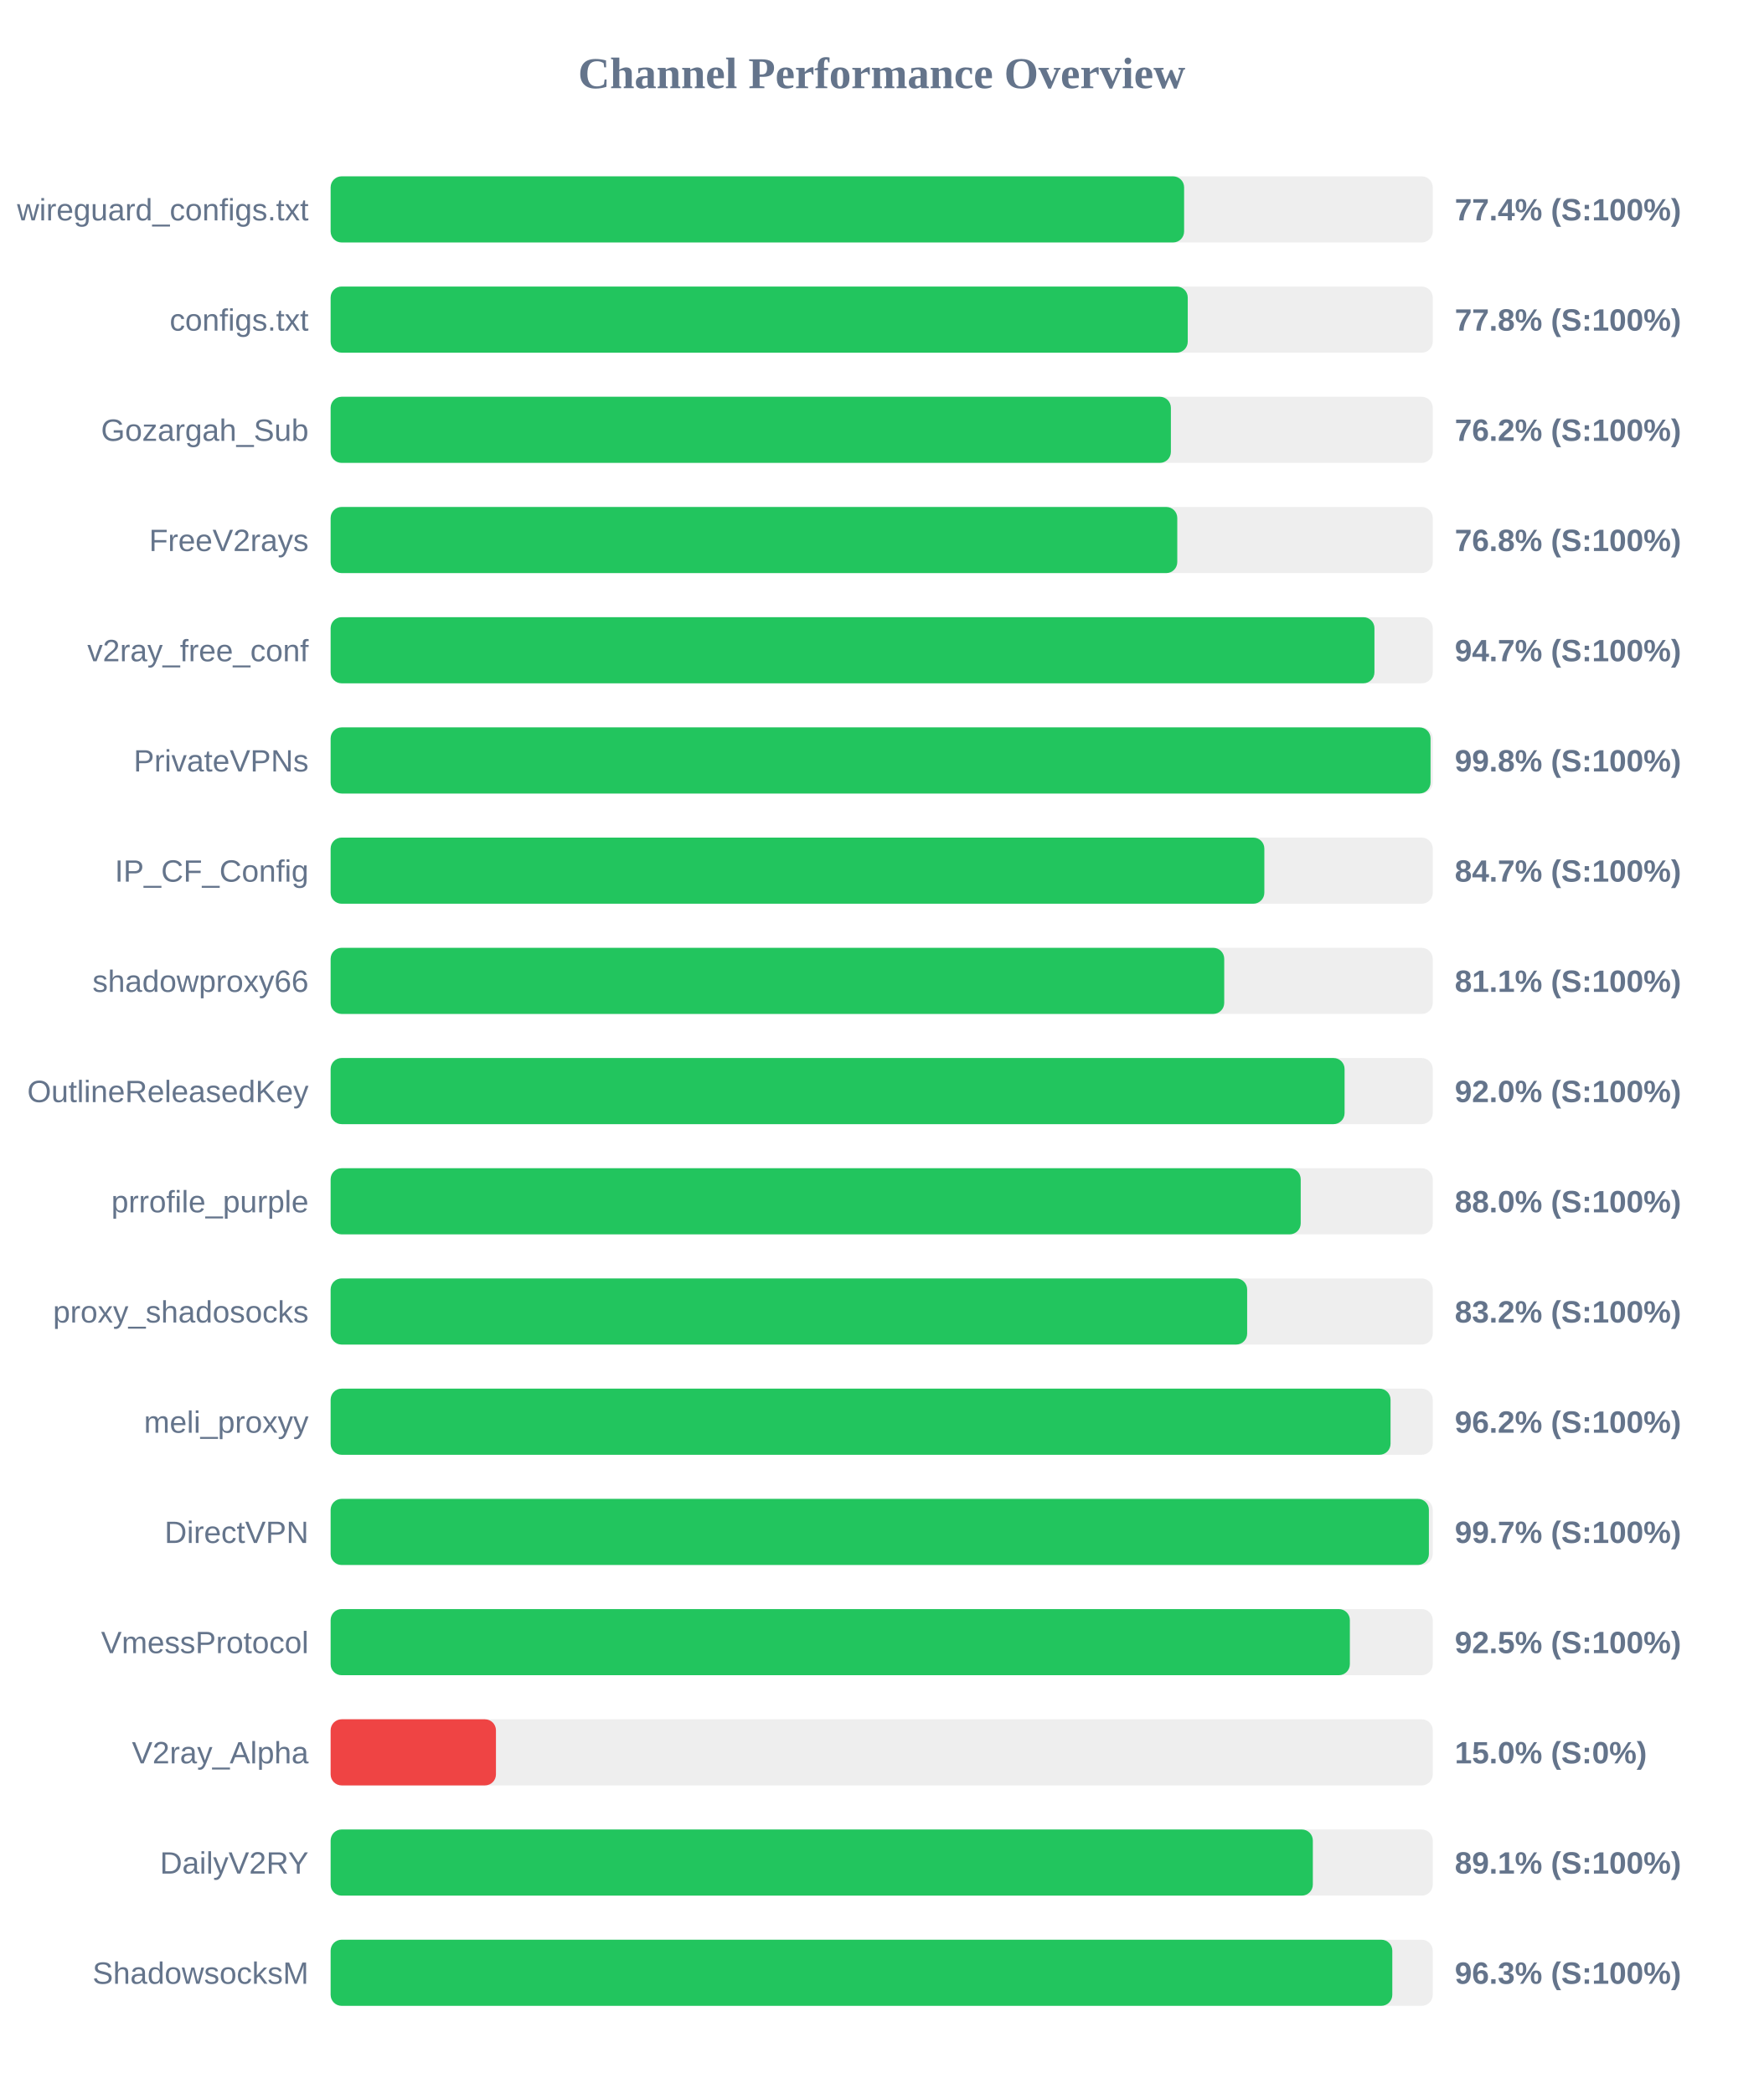
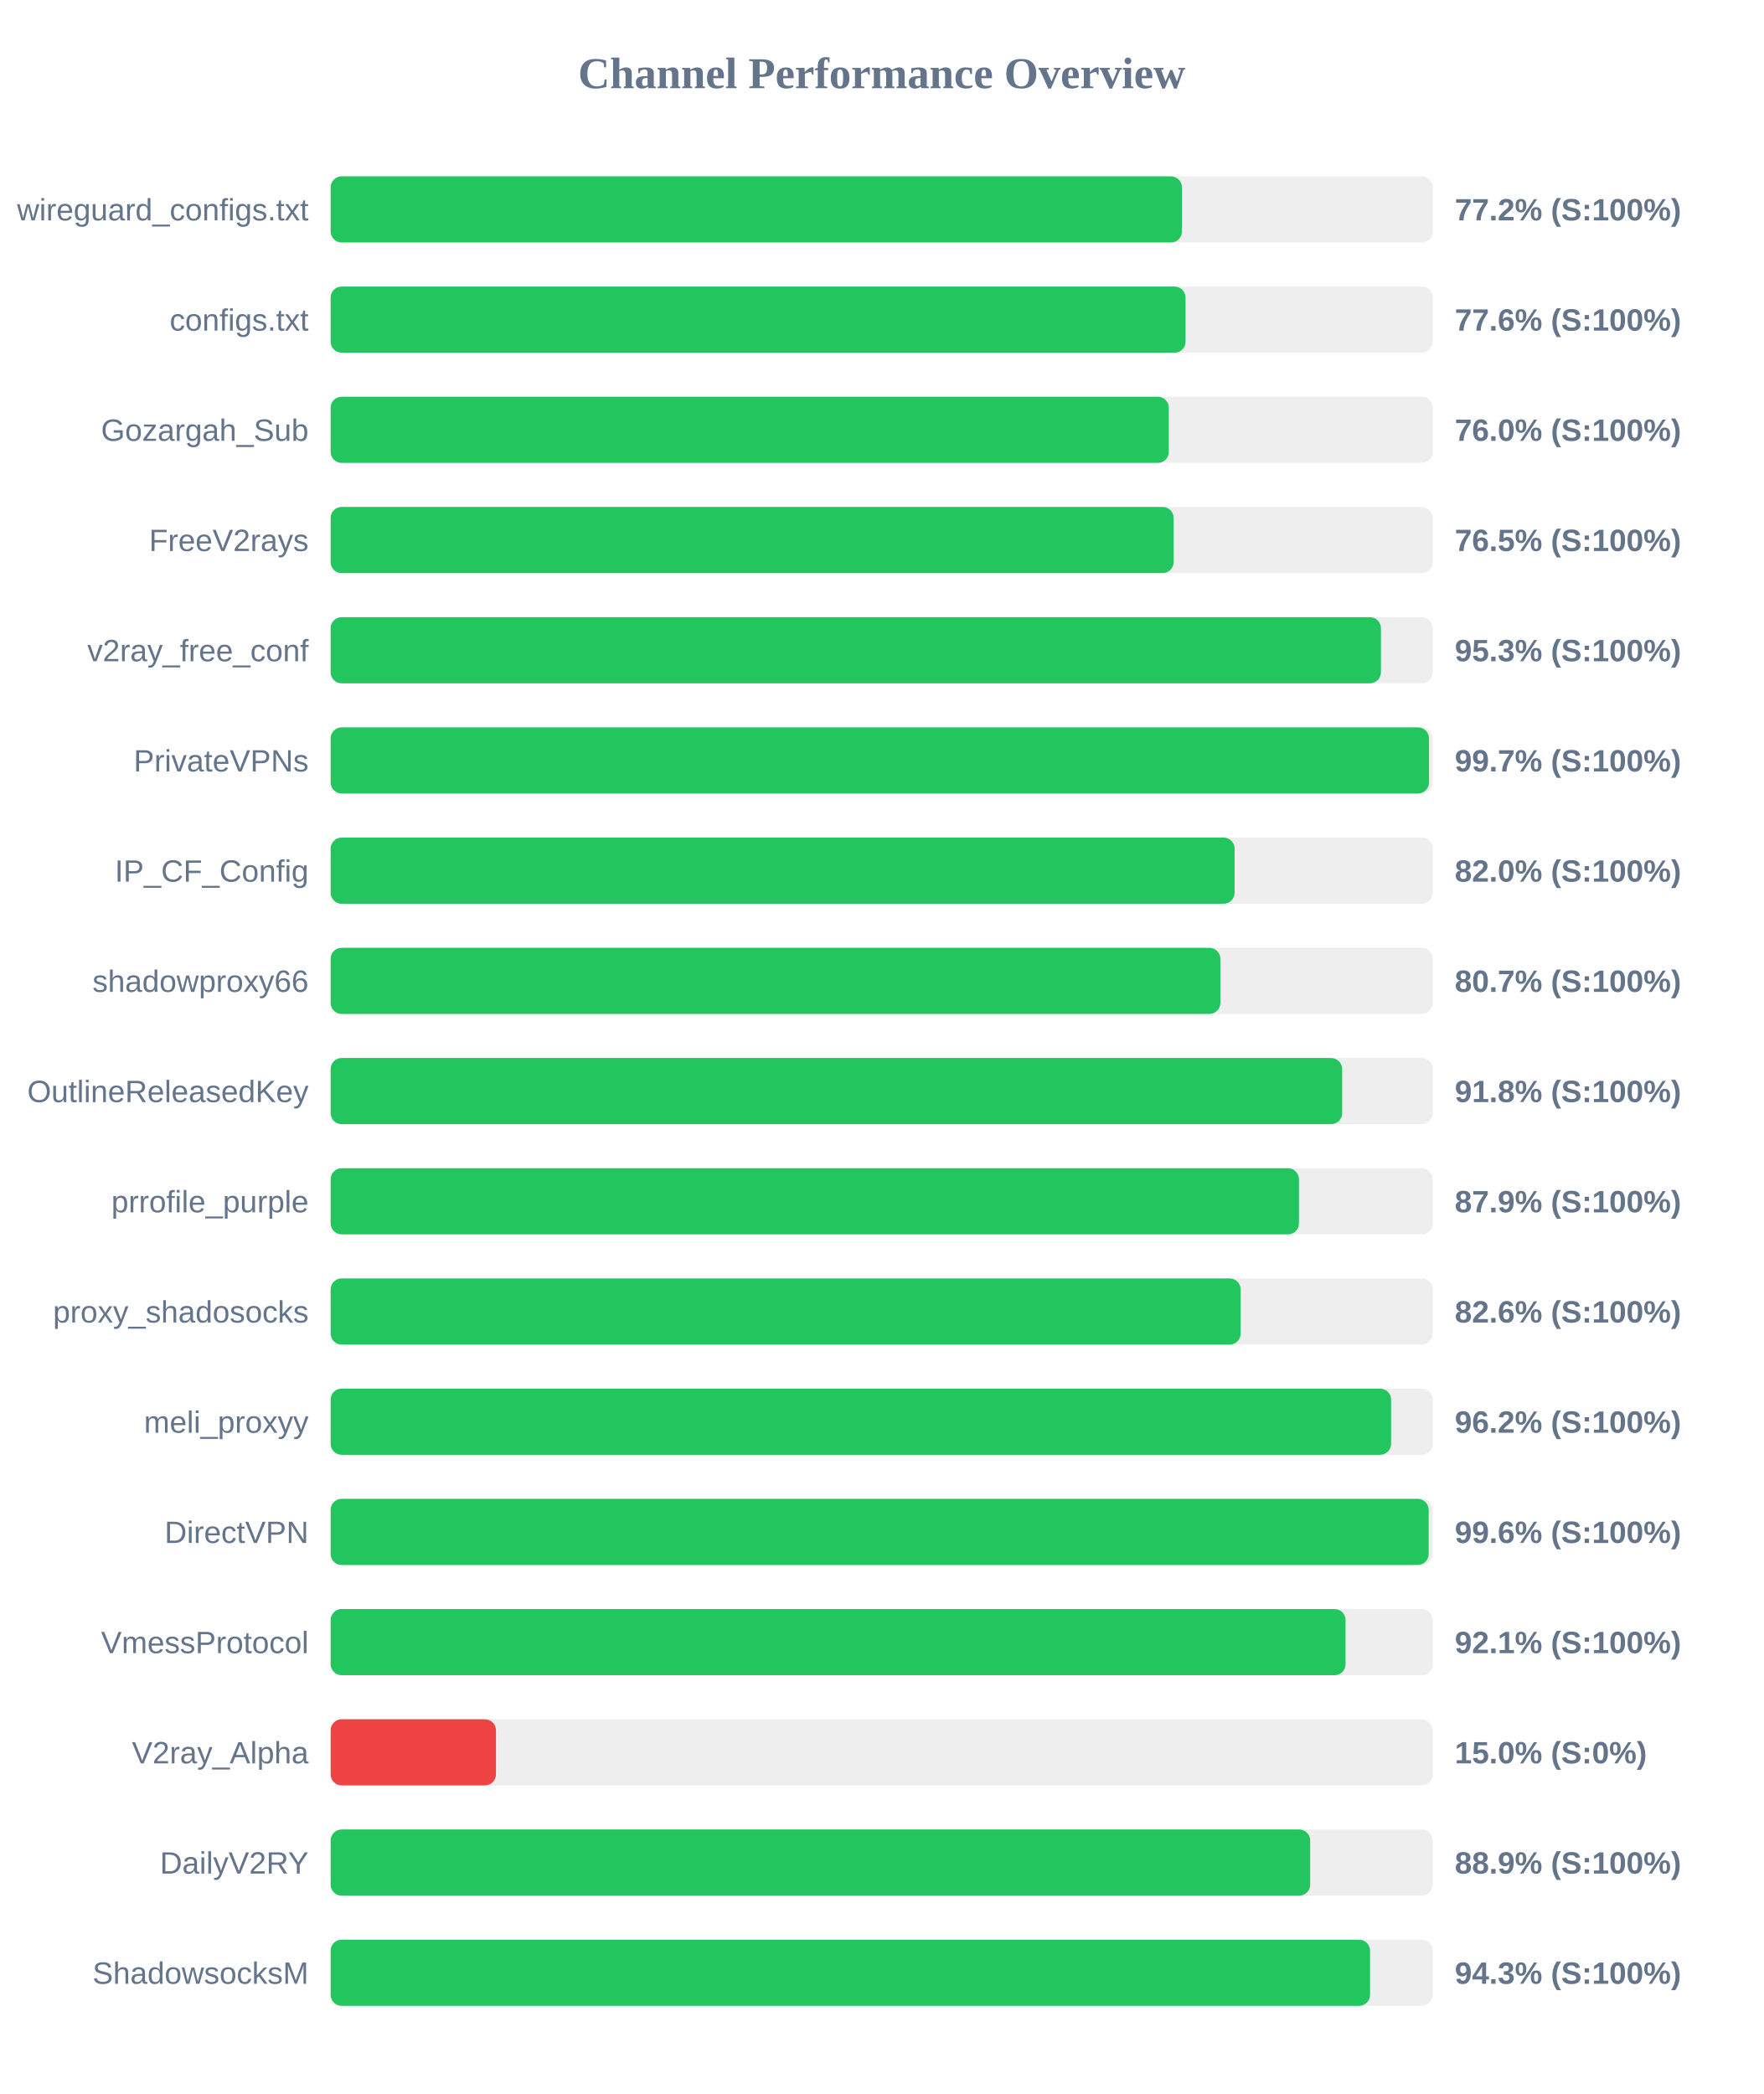
<svg xmlns="http://www.w3.org/2000/svg" width="800" height="950" version="1.1">
  <style>
        .row { font: 14px Arial; fill: #64748b; }
        .score { font: bold 14px Arial; fill: #64748b; }
    </style>
  <text x="400" y="40" text-anchor="middle" font-size="20px" font-weight="bold" fill="#64748b">Channel Performance Overview</text>
  <rect x="150" y="80" width="500" height="30" fill="#eee" rx="5" />
-   <rect x="150" y="80" width="387.2" height="30" fill="#22c55e" rx="5" />
+   <rect x="150" y="80" width="386.2" height="30" fill="#22c55e" rx="5" />
  <text x="140" y="100" text-anchor="end" class="row">wireguard_configs.txt</text>
-   <text x="660" y="100" text-anchor="start" class="score">77.4% (S:100%)</text>
+   <text x="660" y="100" text-anchor="start" class="score">77.2% (S:100%)</text>
  <rect x="150" y="130" width="500" height="30" fill="#eee" rx="5" />
-   <rect x="150" y="130" width="388.85" height="30" fill="#22c55e" rx="5" />
+   <rect x="150" y="130" width="387.85" height="30" fill="#22c55e" rx="5" />
  <text x="140" y="150" text-anchor="end" class="row">configs.txt</text>
-   <text x="660" y="150" text-anchor="start" class="score">77.8% (S:100%)</text>
+   <text x="660" y="150" text-anchor="start" class="score">77.6% (S:100%)</text>
  <rect x="150" y="180" width="500" height="30" fill="#eee" rx="5" />
-   <rect x="150" y="180" width="381.2" height="30" fill="#22c55e" rx="5" />
+   <rect x="150" y="180" width="380.25" height="30" fill="#22c55e" rx="5" />
  <text x="140" y="200" text-anchor="end" class="row">Gozargah_Sub</text>
-   <text x="660" y="200" text-anchor="start" class="score">76.2% (S:100%)</text>
+   <text x="660" y="200" text-anchor="start" class="score">76.0% (S:100%)</text>
  <rect x="150" y="230" width="500" height="30" fill="#eee" rx="5" />
-   <rect x="150" y="230" width="384.1" height="30" fill="#22c55e" rx="5" />
+   <rect x="150" y="230" width="382.45" height="30" fill="#22c55e" rx="5" />
  <text x="140" y="250" text-anchor="end" class="row">FreeV2rays</text>
-   <text x="660" y="250" text-anchor="start" class="score">76.8% (S:100%)</text>
+   <text x="660" y="250" text-anchor="start" class="score">76.5% (S:100%)</text>
  <rect x="150" y="280" width="500" height="30" fill="#eee" rx="5" />
-   <rect x="150" y="280" width="473.55" height="30" fill="#22c55e" rx="5" />
+   <rect x="150" y="280" width="476.5" height="30" fill="#22c55e" rx="5" />
  <text x="140" y="300" text-anchor="end" class="row">v2ray_free_conf</text>
-   <text x="660" y="300" text-anchor="start" class="score">94.7% (S:100%)</text>
+   <text x="660" y="300" text-anchor="start" class="score">95.3% (S:100%)</text>
  <rect x="150" y="330" width="500" height="30" fill="#eee" rx="5" />
-   <rect x="150" y="330" width="499.0" height="30" fill="#22c55e" rx="5" />
+   <rect x="150" y="330" width="498.3" height="30" fill="#22c55e" rx="5" />
  <text x="140" y="350" text-anchor="end" class="row">PrivateVPNs</text>
-   <text x="660" y="350" text-anchor="start" class="score">99.8% (S:100%)</text>
+   <text x="660" y="350" text-anchor="start" class="score">99.7% (S:100%)</text>
  <rect x="150" y="380" width="500" height="30" fill="#eee" rx="5" />
-   <rect x="150" y="380" width="423.6" height="30" fill="#22c55e" rx="5" />
+   <rect x="150" y="380" width="410.1" height="30" fill="#22c55e" rx="5" />
  <text x="140" y="400" text-anchor="end" class="row">IP_CF_Config</text>
-   <text x="660" y="400" text-anchor="start" class="score">84.7% (S:100%)</text>
+   <text x="660" y="400" text-anchor="start" class="score">82.0% (S:100%)</text>
  <rect x="150" y="430" width="500" height="30" fill="#eee" rx="5" />
-   <rect x="150" y="430" width="405.4" height="30" fill="#22c55e" rx="5" />
+   <rect x="150" y="430" width="403.65" height="30" fill="#22c55e" rx="5" />
  <text x="140" y="450" text-anchor="end" class="row">shadowproxy66</text>
-   <text x="660" y="450" text-anchor="start" class="score">81.1% (S:100%)</text>
+   <text x="660" y="450" text-anchor="start" class="score">80.7% (S:100%)</text>
  <rect x="150" y="480" width="500" height="30" fill="#eee" rx="5" />
-   <rect x="150" y="480" width="460.0" height="30" fill="#22c55e" rx="5" />
+   <rect x="150" y="480" width="458.9" height="30" fill="#22c55e" rx="5" />
  <text x="140" y="500" text-anchor="end" class="row">OutlineReleasedKey</text>
-   <text x="660" y="500" text-anchor="start" class="score">92.0% (S:100%)</text>
+   <text x="660" y="500" text-anchor="start" class="score">91.8% (S:100%)</text>
  <rect x="150" y="530" width="500" height="30" fill="#eee" rx="5" />
-   <rect x="150" y="530" width="440.1" height="30" fill="#22c55e" rx="5" />
+   <rect x="150" y="530" width="439.3" height="30" fill="#22c55e" rx="5" />
  <text x="140" y="550" text-anchor="end" class="row">prrofile_purple</text>
-   <text x="660" y="550" text-anchor="start" class="score">88.0% (S:100%)</text>
+   <text x="660" y="550" text-anchor="start" class="score">87.9% (S:100%)</text>
  <rect x="150" y="580" width="500" height="30" fill="#eee" rx="5" />
-   <rect x="150" y="580" width="415.8" height="30" fill="#22c55e" rx="5" />
+   <rect x="150" y="580" width="412.85" height="30" fill="#22c55e" rx="5" />
  <text x="140" y="600" text-anchor="end" class="row">proxy_shadosocks</text>
-   <text x="660" y="600" text-anchor="start" class="score">83.2% (S:100%)</text>
+   <text x="660" y="600" text-anchor="start" class="score">82.6% (S:100%)</text>
  <rect x="150" y="630" width="500" height="30" fill="#eee" rx="5" />
-   <rect x="150" y="630" width="480.85" height="30" fill="#22c55e" rx="5" />
+   <rect x="150" y="630" width="481.1" height="30" fill="#22c55e" rx="5" />
  <text x="140" y="650" text-anchor="end" class="row">meli_proxyy</text>
  <text x="660" y="650" text-anchor="start" class="score">96.2% (S:100%)</text>
  <rect x="150" y="680" width="500" height="30" fill="#eee" rx="5" />
-   <rect x="150" y="680" width="498.25" height="30" fill="#22c55e" rx="5" />
+   <rect x="150" y="680" width="498.15" height="30" fill="#22c55e" rx="5" />
  <text x="140" y="700" text-anchor="end" class="row">DirectVPN</text>
-   <text x="660" y="700" text-anchor="start" class="score">99.7% (S:100%)</text>
+   <text x="660" y="700" text-anchor="start" class="score">99.6% (S:100%)</text>
  <rect x="150" y="730" width="500" height="30" fill="#eee" rx="5" />
-   <rect x="150" y="730" width="462.4" height="30" fill="#22c55e" rx="5" />
+   <rect x="150" y="730" width="460.45" height="30" fill="#22c55e" rx="5" />
  <text x="140" y="750" text-anchor="end" class="row">VmessProtocol</text>
-   <text x="660" y="750" text-anchor="start" class="score">92.5% (S:100%)</text>
+   <text x="660" y="750" text-anchor="start" class="score">92.1% (S:100%)</text>
  <rect x="150" y="780" width="500" height="30" fill="#eee" rx="5" />
  <rect x="150" y="780" width="75.0" height="30" fill="#ef4444" rx="5" />
  <text x="140" y="800" text-anchor="end" class="row">V2ray_Alpha</text>
  <text x="660" y="800" text-anchor="start" class="score">15.0% (S:0%)</text>
  <rect x="150" y="830" width="500" height="30" fill="#eee" rx="5" />
-   <rect x="150" y="830" width="445.6" height="30" fill="#22c55e" rx="5" />
+   <rect x="150" y="830" width="444.4" height="30" fill="#22c55e" rx="5" />
  <text x="140" y="850" text-anchor="end" class="row">DailyV2RY</text>
-   <text x="660" y="850" text-anchor="start" class="score">89.1% (S:100%)</text>
+   <text x="660" y="850" text-anchor="start" class="score">88.9% (S:100%)</text>
  <rect x="150" y="880" width="500" height="30" fill="#eee" rx="5" />
-   <rect x="150" y="880" width="481.65" height="30" fill="#22c55e" rx="5" />
+   <rect x="150" y="880" width="471.55" height="30" fill="#22c55e" rx="5" />
  <text x="140" y="900" text-anchor="end" class="row">ShadowsocksM</text>
-   <text x="660" y="900" text-anchor="start" class="score">96.3% (S:100%)</text>
+   <text x="660" y="900" text-anchor="start" class="score">94.3% (S:100%)</text>
</svg>
